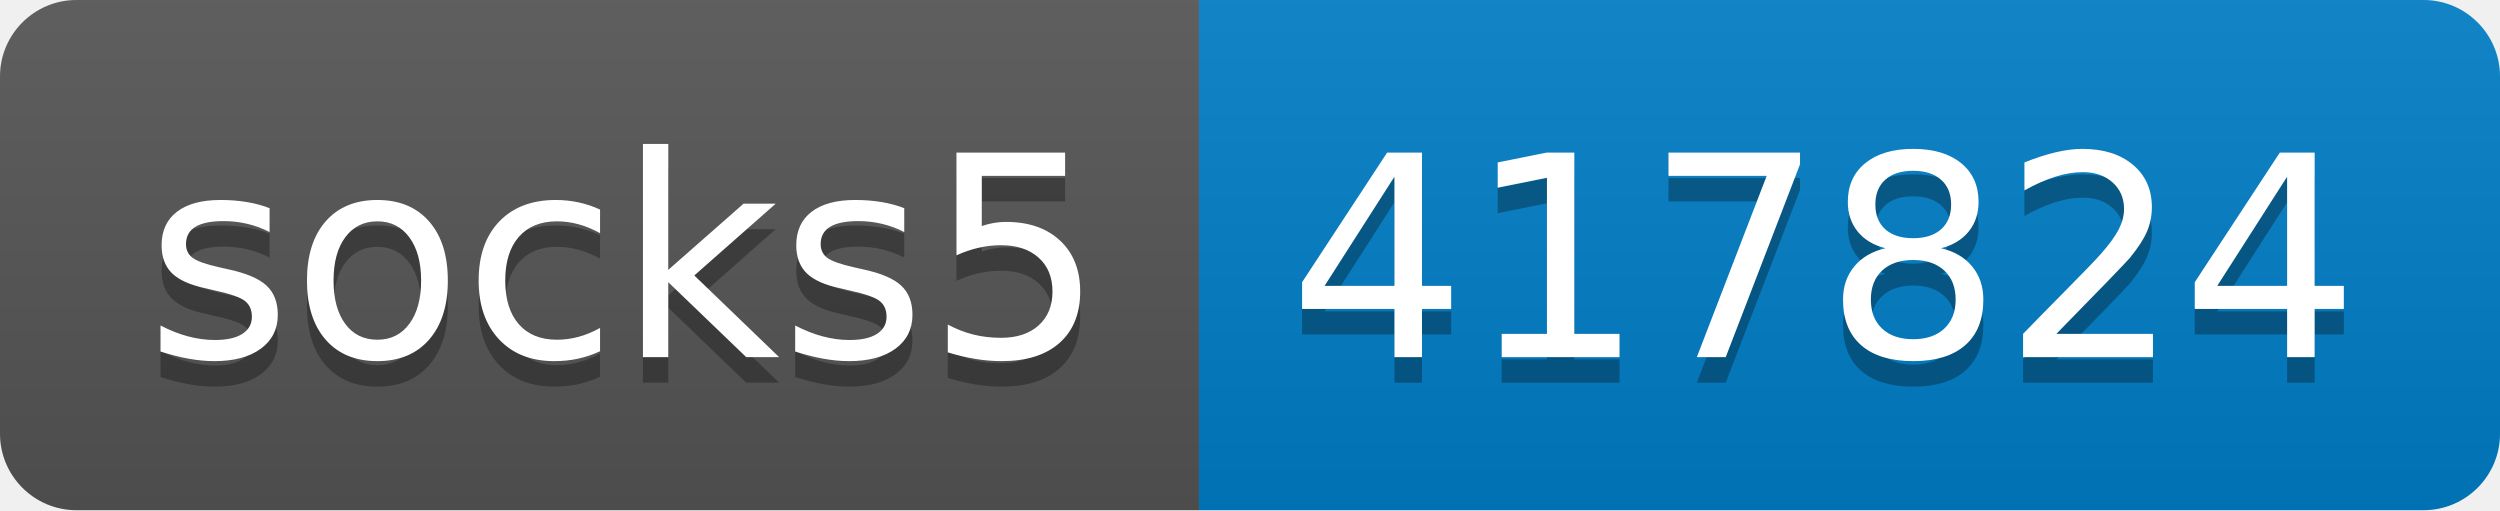
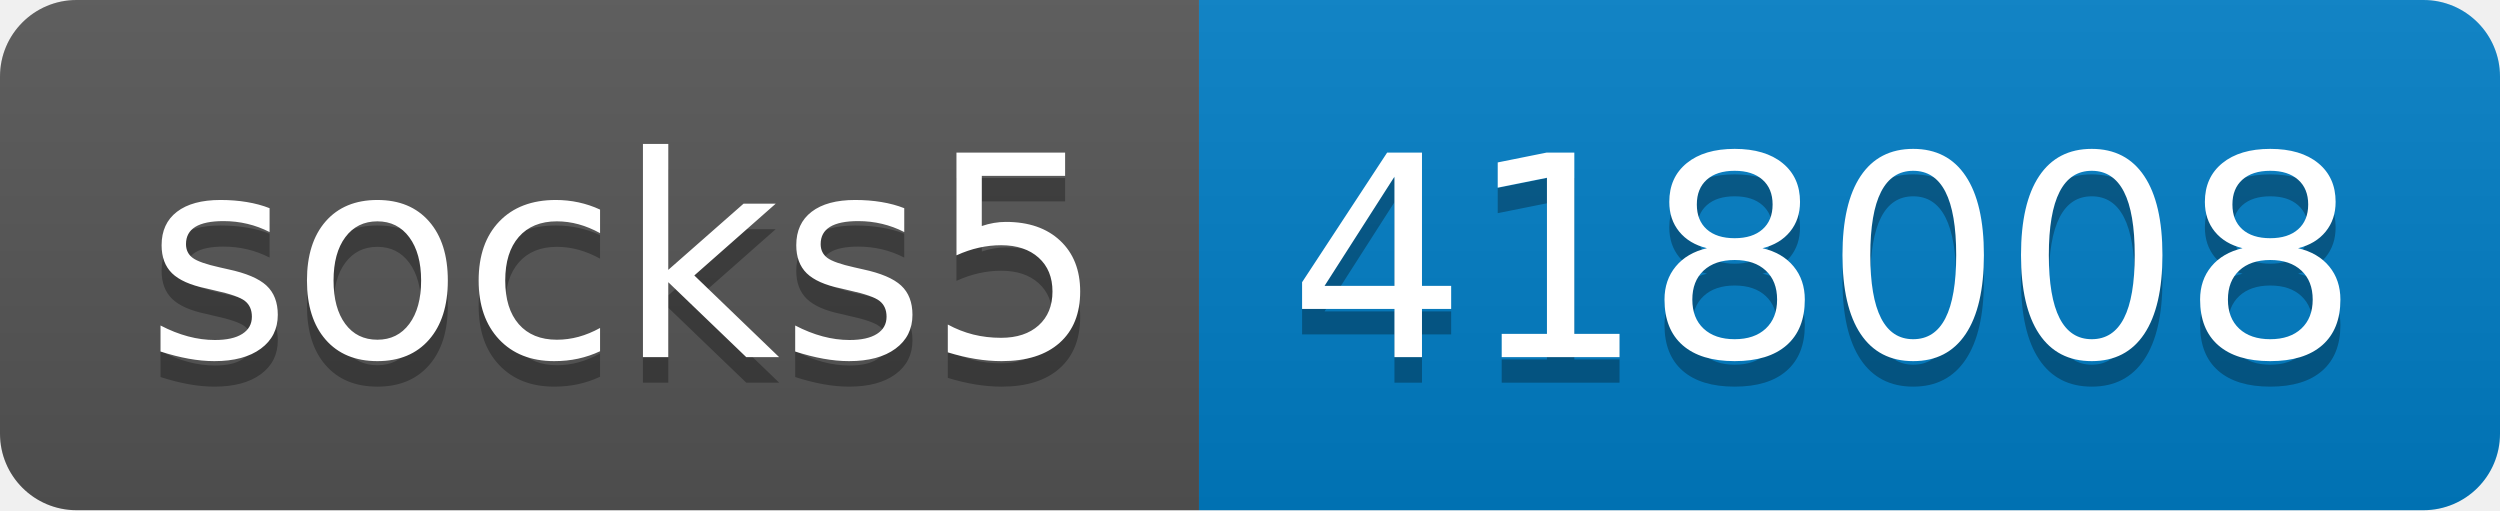
- <svg xmlns="http://www.w3.org/2000/svg" width="98" height="20" role="img" aria-label="socks5: 417824">
+ <svg xmlns="http://www.w3.org/2000/svg" width="98" height="20" role="img" aria-label="socks5: 418008">
  <linearGradient id="s" x2="0" y2="100%">
    <stop offset="0" stop-color="#bbb" stop-opacity=".1" />
    <stop offset="1" stop-opacity=".1" />
  </linearGradient>
  <clipPath id="r">
    <rect width="98" height="20" rx="3" fill="#fff" />
  </clipPath>
  <g clip-path="url(#r)">
    <rect width="47" height="20" fill="#555" />
    <rect x="47" width="51" height="20" fill="#007ec6" />
    <rect width="98" height="20" fill="url(#s)" />
  </g>
  <g fill="#fff" text-anchor="middle" font-family="Verdana,Geneva,DejaVu Sans,sans-serif" text-rendering="geometricPrecision" font-size="110">
    <text aria-hidden="true" x="245" y="150" fill="#010101" fill-opacity=".3" transform="scale(.1)" textLength="370">socks5</text>
    <text x="245" y="140" transform="scale(.1)" fill="#fff" textLength="370">socks5</text>
-     <text aria-hidden="true" x="715" y="150" fill="#010101" fill-opacity=".3" transform="scale(.1)" textLength="410">417824</text>
-     <text x="715" y="140" transform="scale(.1)" fill="#fff" textLength="410">417824</text>
+     <text aria-hidden="true" x="715" y="150" fill="#010101" fill-opacity=".3" transform="scale(.1)" textLength="410">418008</text>
+     <text x="715" y="140" transform="scale(.1)" fill="#fff" textLength="410">418008</text>
  </g>
</svg>
